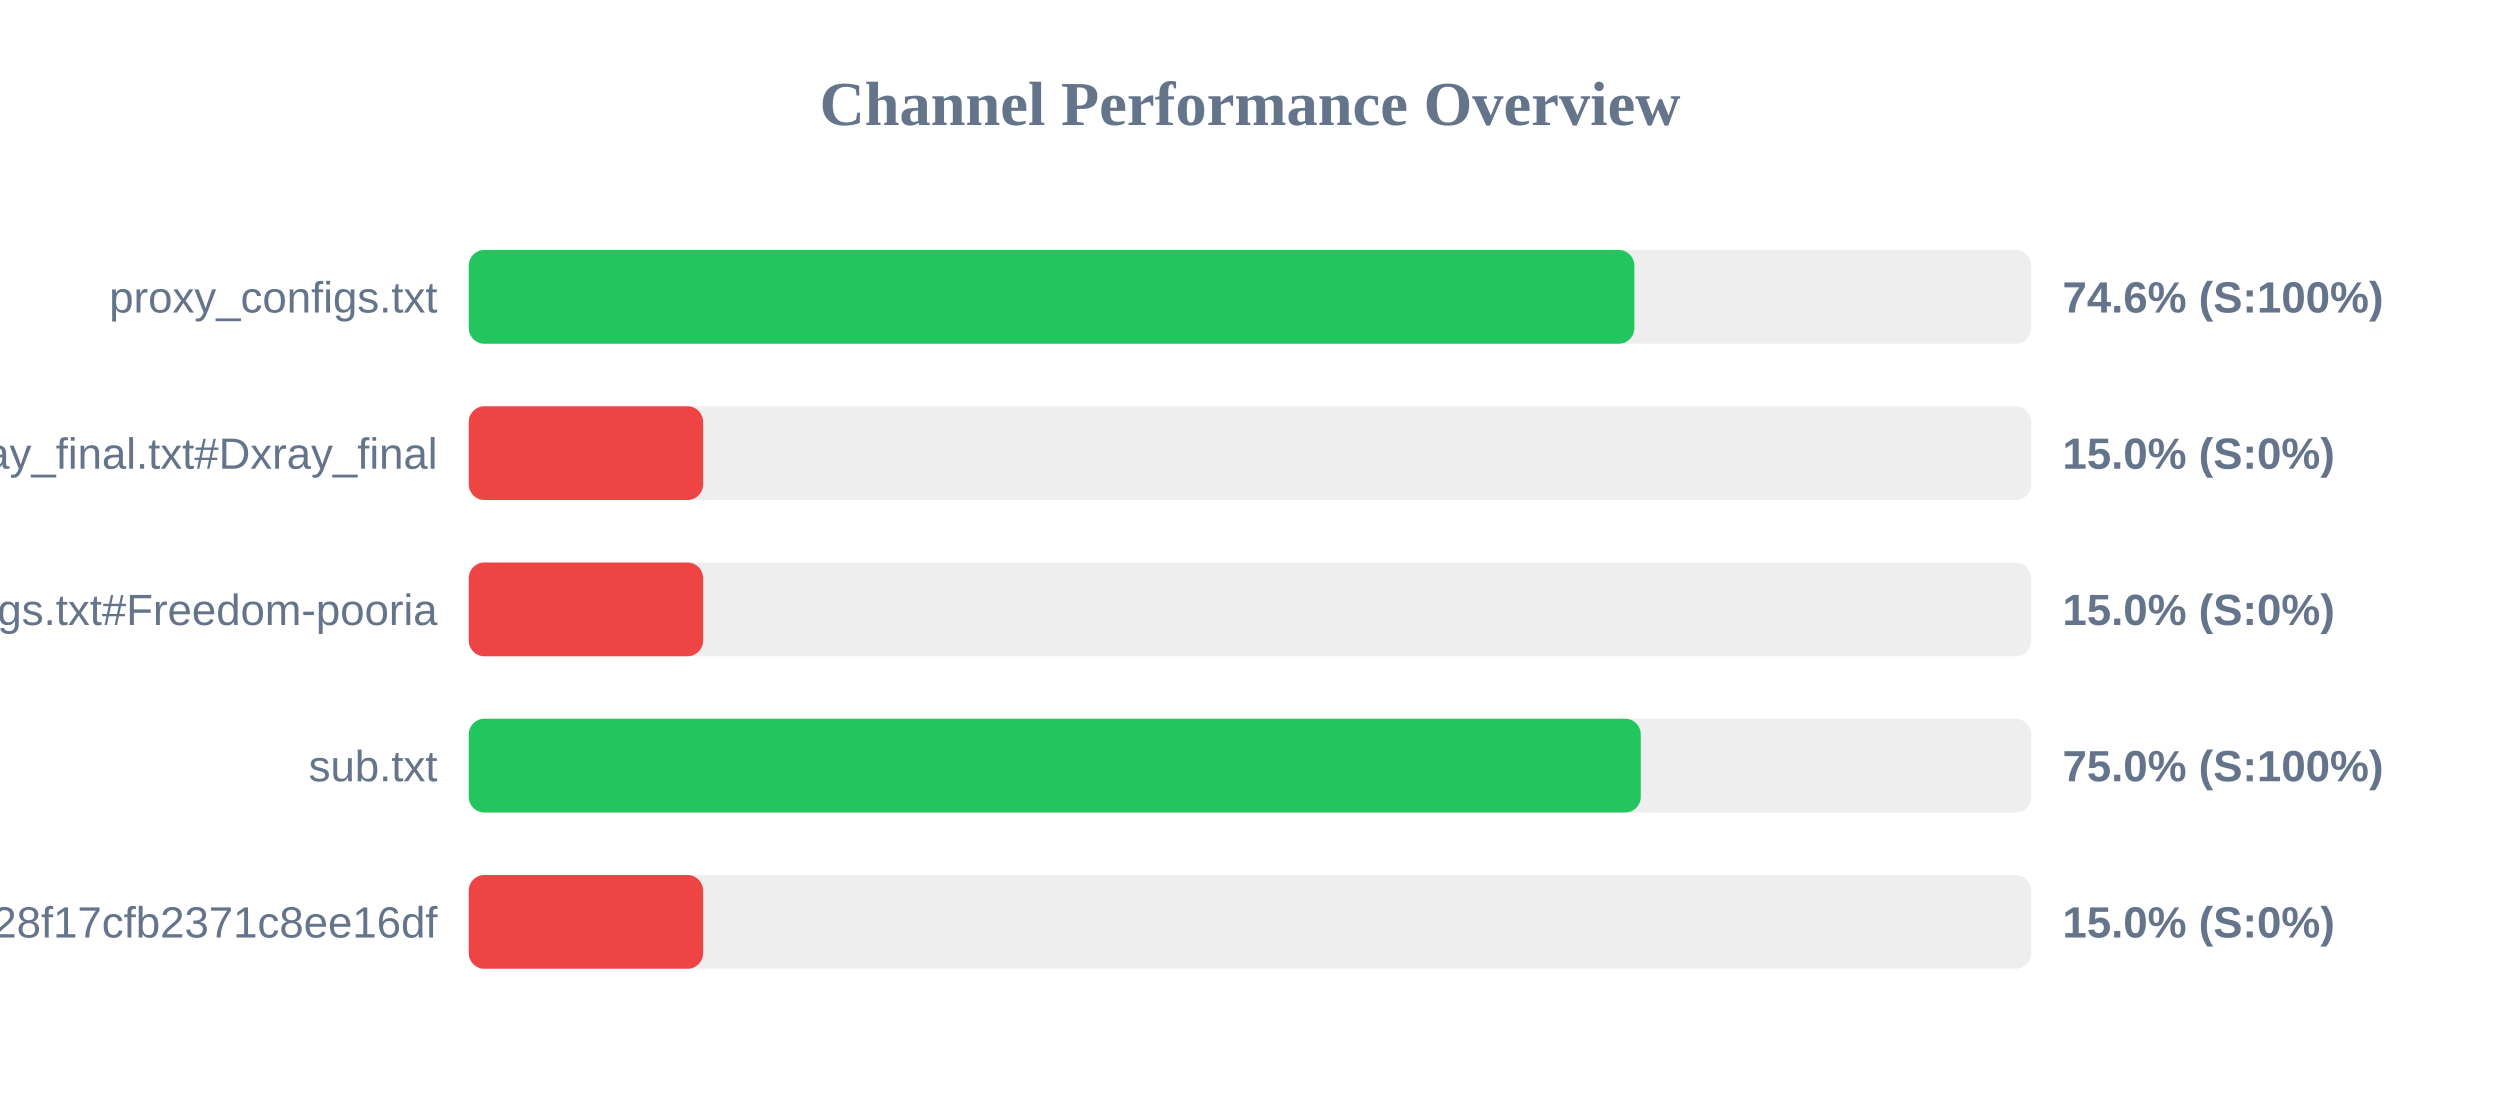
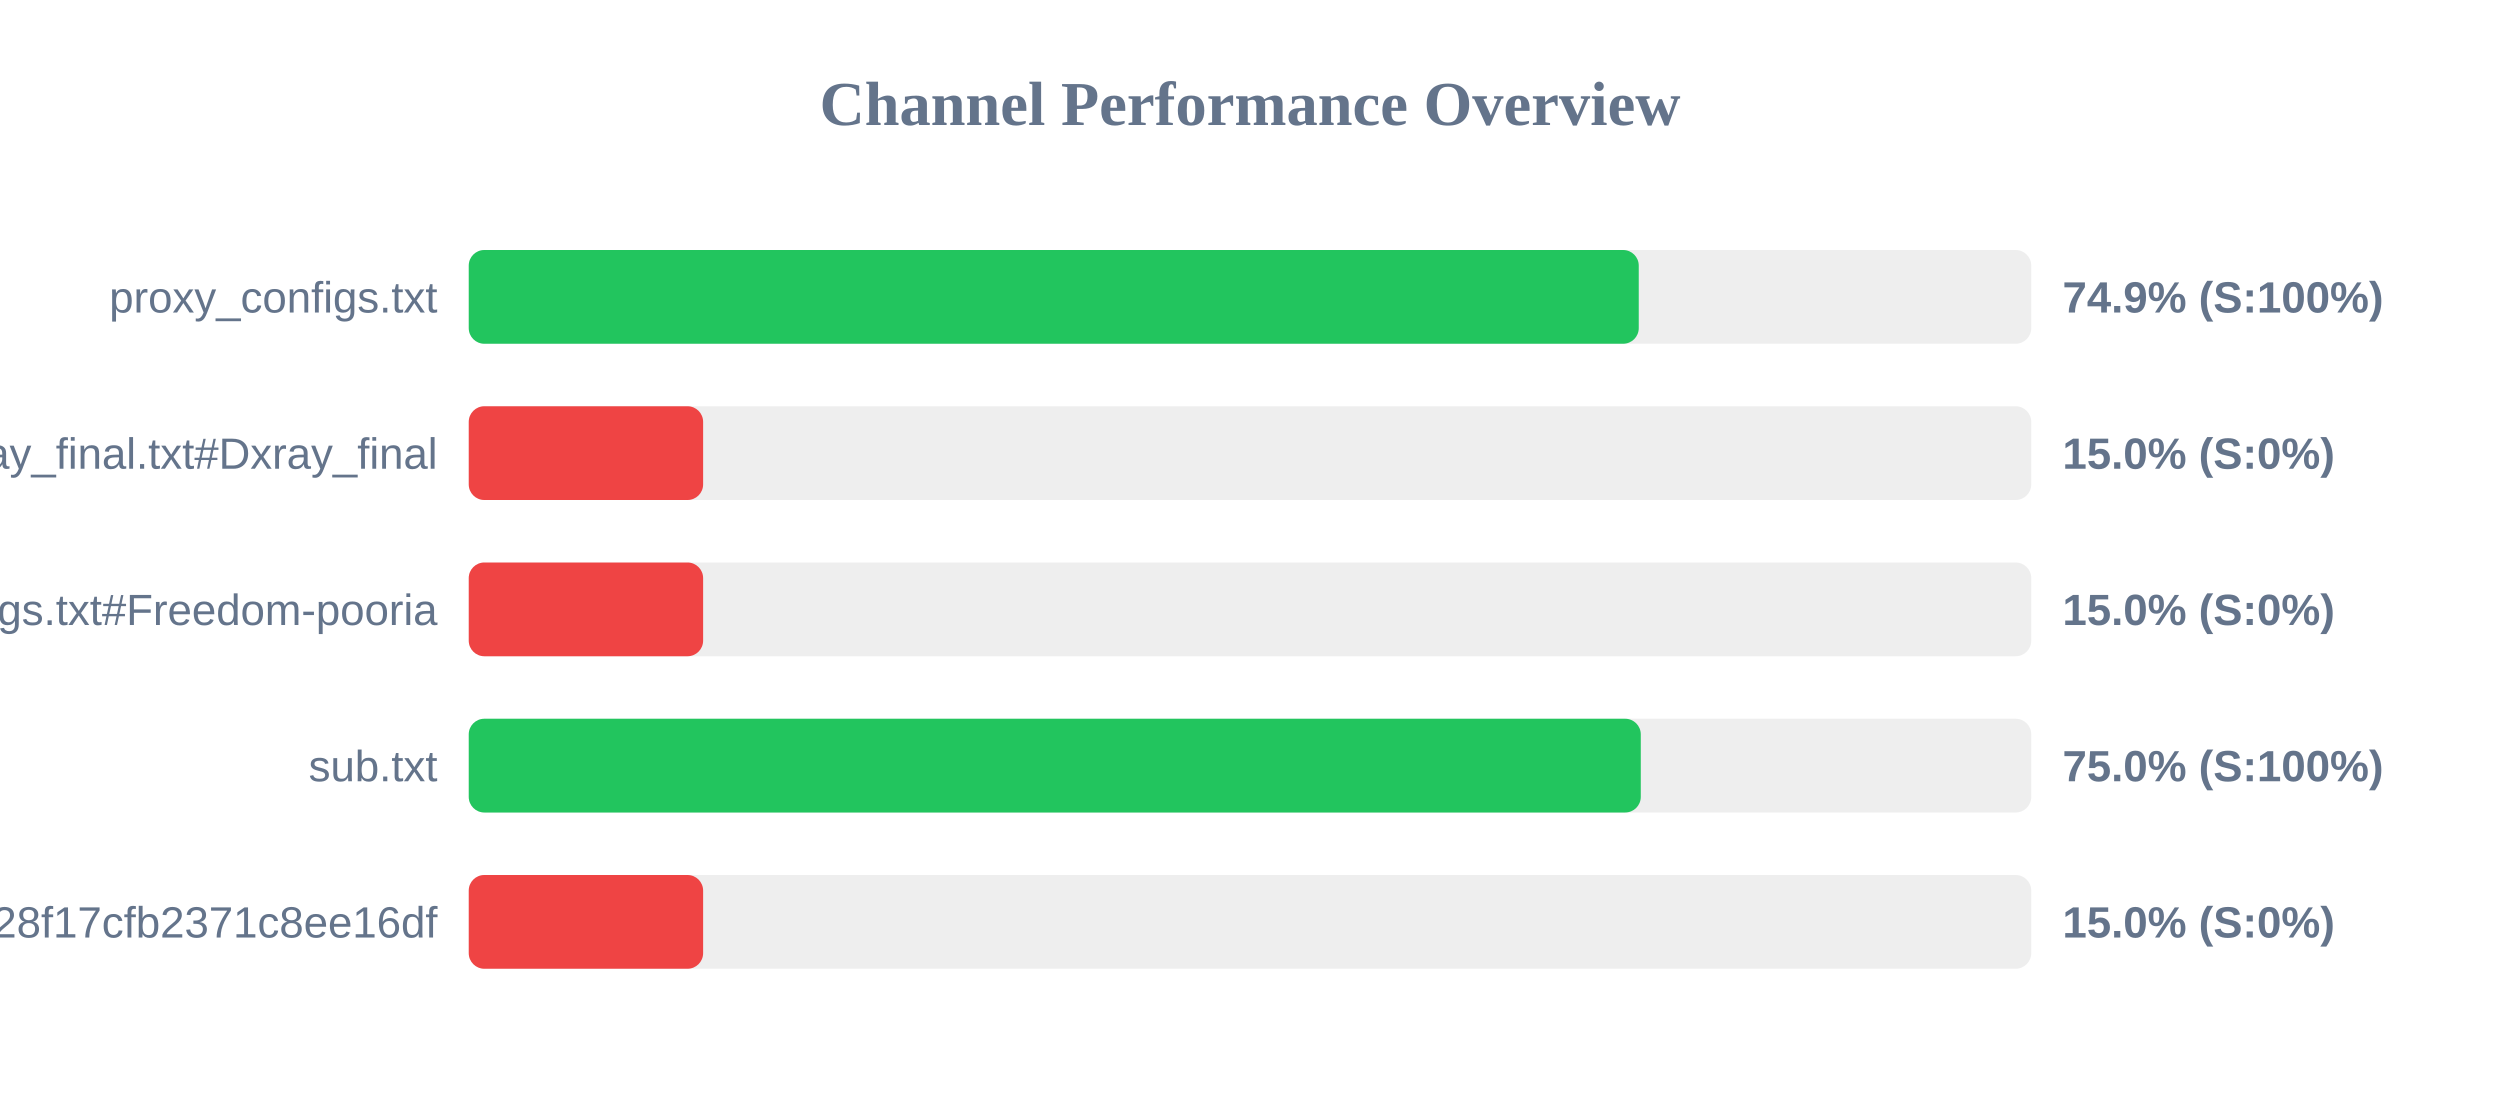
<svg xmlns="http://www.w3.org/2000/svg" width="800" height="350" version="1.1">
  <style>
        .row { font: 14px Arial; fill: #64748b; }
        .score { font: bold 14px Arial; fill: #64748b; }
    </style>
  <text x="400" y="40" text-anchor="middle" font-size="20px" font-weight="bold" fill="#64748b">Channel Performance Overview</text>
  <rect x="150" y="80" width="500" height="30" fill="#eee" rx="5" />
-   <rect x="150" y="80" width="373.0" height="30" fill="#22c55e" rx="5" />
+   <rect x="150" y="80" width="374.4" height="30" fill="#22c55e" rx="5" />
  <text x="140" y="100" text-anchor="end" class="row">proxy_configs.txt</text>
-   <text x="660" y="100" text-anchor="start" class="score">74.6% (S:100%)</text>
+   <text x="660" y="100" text-anchor="start" class="score">74.9% (S:100%)</text>
  <rect x="150" y="130" width="500" height="30" fill="#eee" rx="5" />
  <rect x="150" y="130" width="75.0" height="30" fill="#ef4444" rx="5" />
  <text x="140" y="150" text-anchor="end" class="row">xray_final.txt#Dxray_final</text>
  <text x="660" y="150" text-anchor="start" class="score">15.0% (S:0%)</text>
  <rect x="150" y="180" width="500" height="30" fill="#eee" rx="5" />
  <rect x="150" y="180" width="75.0" height="30" fill="#ef4444" rx="5" />
  <text x="140" y="200" text-anchor="end" class="row">v2ray_configs.txt#Freedom-pooria</text>
  <text x="660" y="200" text-anchor="start" class="score">15.0% (S:0%)</text>
  <rect x="150" y="230" width="500" height="30" fill="#eee" rx="5" />
  <rect x="150" y="230" width="375.05" height="30" fill="#22c55e" rx="5" />
  <text x="140" y="250" text-anchor="end" class="row">sub.txt</text>
  <text x="660" y="250" text-anchor="start" class="score">75.0% (S:100%)</text>
  <rect x="150" y="280" width="500" height="30" fill="#eee" rx="5" />
  <rect x="150" y="280" width="75.0" height="30" fill="#ef4444" rx="5" />
  <text x="140" y="300" text-anchor="end" class="row">?token=fedfed7b41b828f17cfb2371c8ee16df</text>
  <text x="660" y="300" text-anchor="start" class="score">15.0% (S:0%)</text>
</svg>
